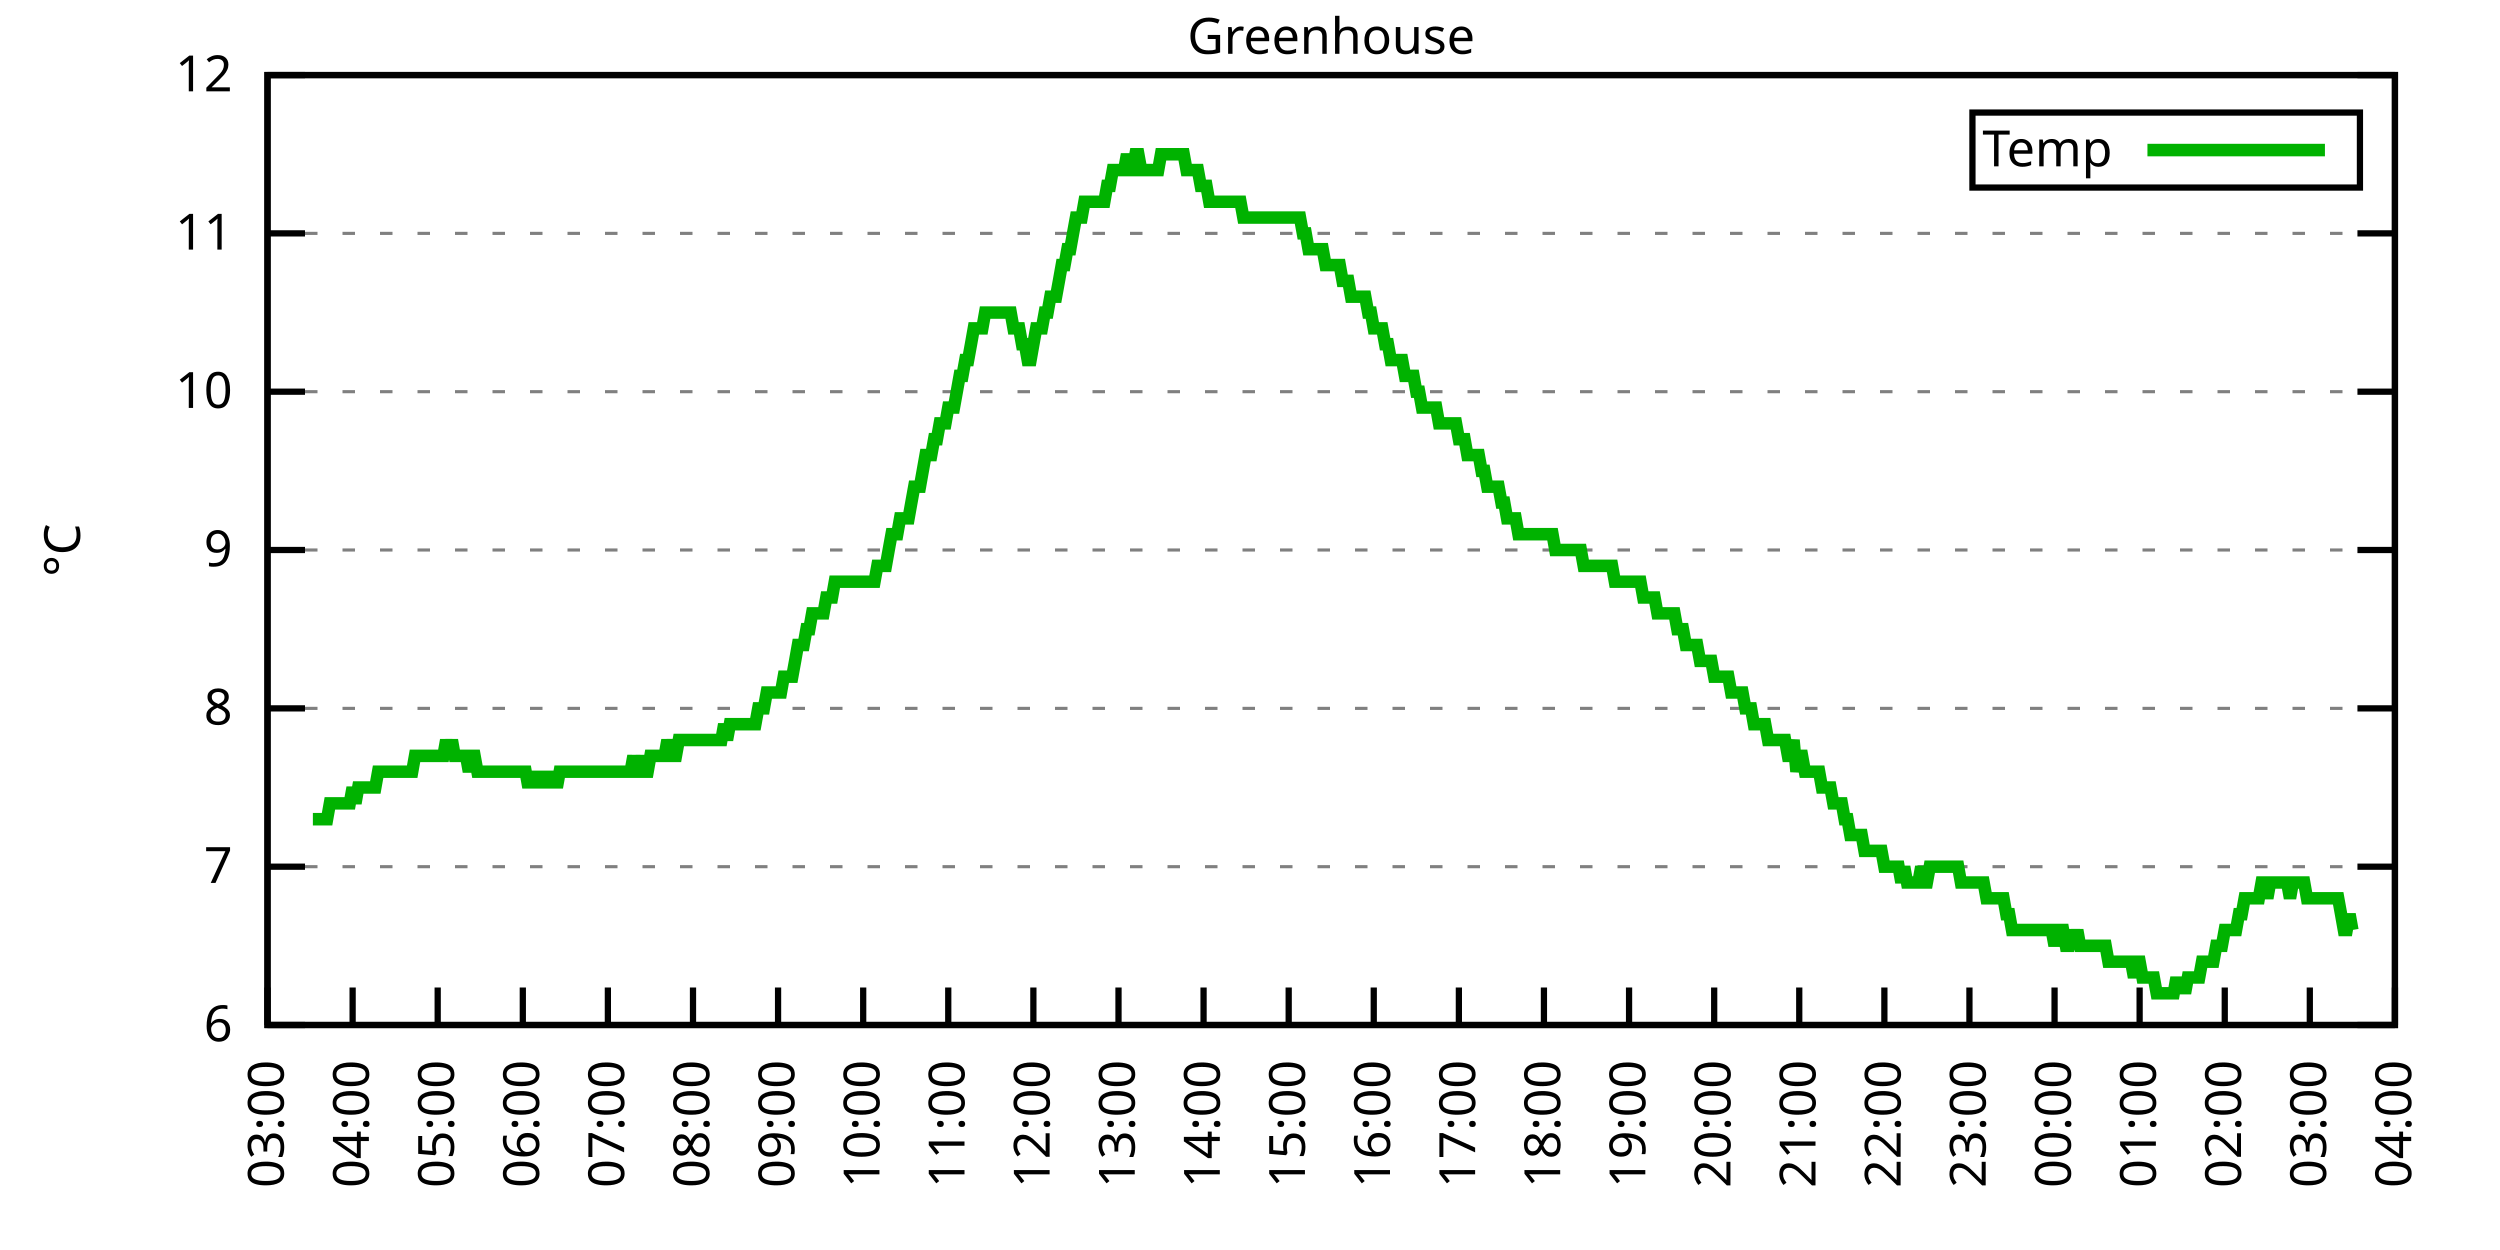
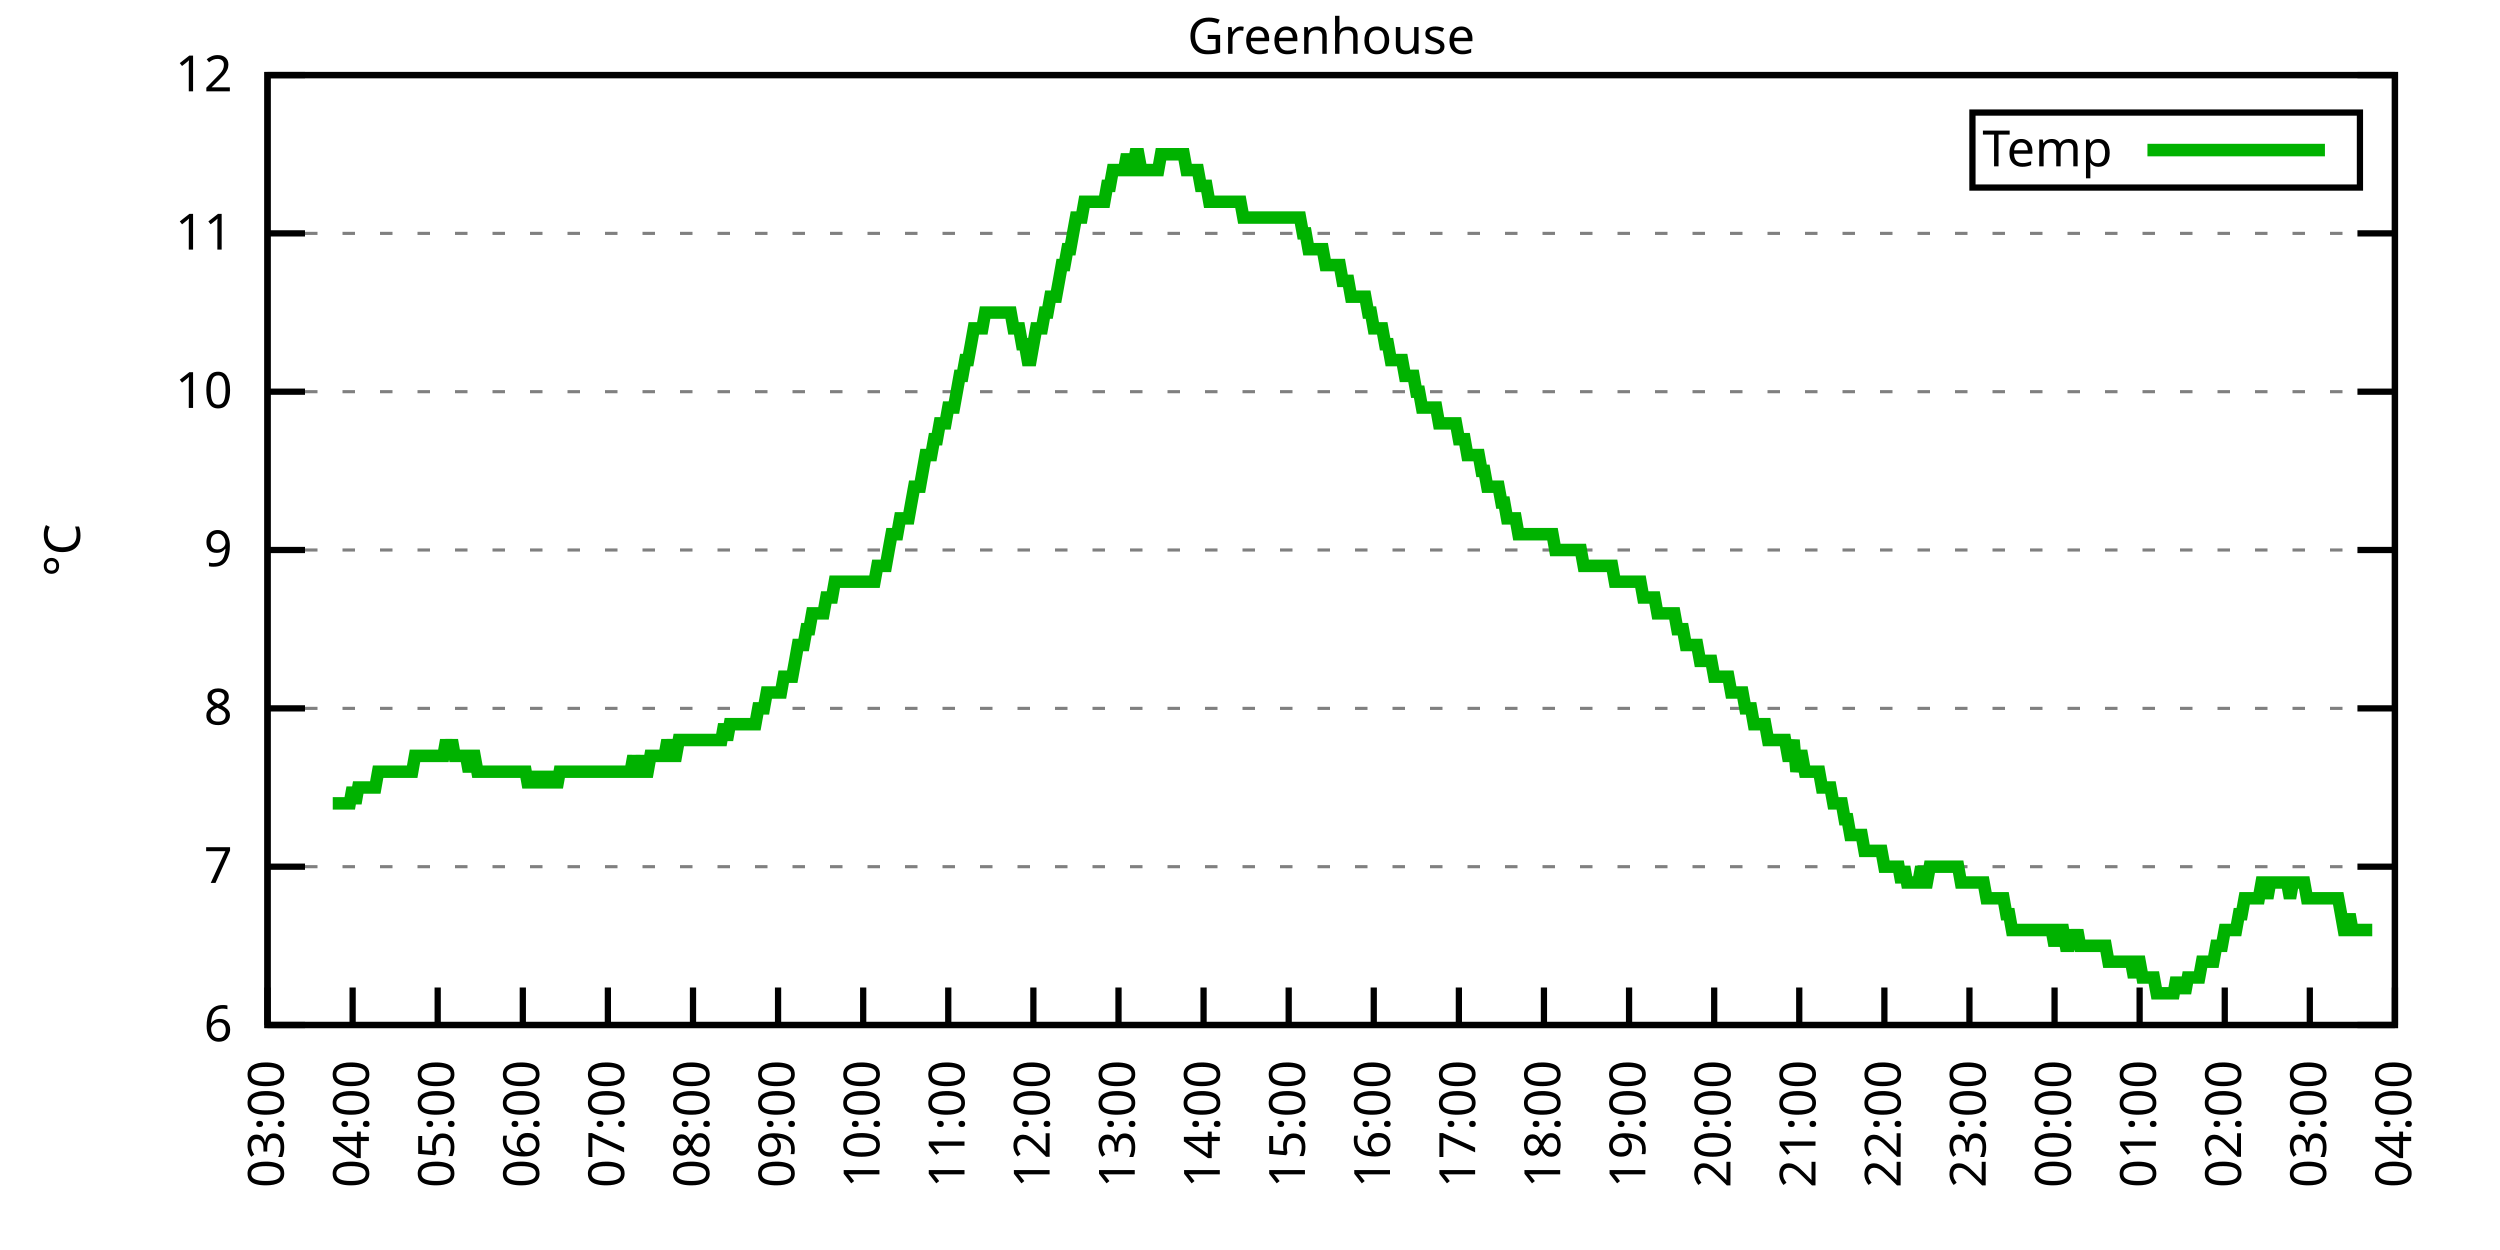
<svg xmlns="http://www.w3.org/2000/svg" xmlns:xlink="http://www.w3.org/1999/xlink" width="400" height="200" viewBox="0 0 400 200">
  <g id="gnuplot_canvas">
    <rect x="0" y="0" width="400" height="200" fill="none" />
    <defs>
      <circle id="gpDot" r="0.5" stroke-width="0.5" stroke="currentColor" />
      <path id="gpPt0" stroke-width="0.333" stroke="currentColor" d="M-1,0 h2 M0,-1 v2" />
      <path id="gpPt1" stroke-width="0.333" stroke="currentColor" d="M-1,-1 L1,1 M1,-1 L-1,1" />
      <path id="gpPt2" stroke-width="0.333" stroke="currentColor" d="M-1,0 L1,0 M0,-1 L0,1 M-1,-1 L1,1 M-1,1 L1,-1" />
      <rect id="gpPt3" stroke-width="0.333" stroke="currentColor" x="-1" y="-1" width="2" height="2" />
      <rect id="gpPt4" stroke-width="0.333" stroke="currentColor" fill="currentColor" x="-1" y="-1" width="2" height="2" />
      <circle id="gpPt5" stroke-width="0.333" stroke="currentColor" cx="0" cy="0" r="1" />
      <use xlink:href="#gpPt5" id="gpPt6" fill="currentColor" stroke="none" />
      <path id="gpPt7" stroke-width="0.333" stroke="currentColor" d="M0,-1.33 L-1.33,0.67 L1.33,0.67 z" />
      <use xlink:href="#gpPt7" id="gpPt8" fill="currentColor" stroke="none" />
      <use xlink:href="#gpPt7" id="gpPt9" stroke="currentColor" transform="rotate(180)" />
      <use xlink:href="#gpPt9" id="gpPt10" fill="currentColor" stroke="none" />
      <use xlink:href="#gpPt3" id="gpPt11" stroke="currentColor" transform="rotate(45)" />
      <use xlink:href="#gpPt11" id="gpPt12" fill="currentColor" stroke="none" />
      <path id="gpPt13" stroke-width="0.333" stroke="currentColor" d="M0,1.330 L1.265,0.411 L0.782,-1.067 L-0.782,-1.076 L-1.265,0.411 z" />
      <use xlink:href="#gpPt13" id="gpPt14" fill="currentColor" stroke="none" />
      <filter id="textbox" filterUnits="objectBoundingBox" x="0" y="0" height="1" width="1">
        <feFlood flood-color="white" flood-opacity="1" result="bgnd" />
        <feComposite in="SourceGraphic" in2="bgnd" operator="atop" />
      </filter>
      <filter id="greybox" filterUnits="objectBoundingBox" x="0" y="0" height="1" width="1">
        <feFlood flood-color="lightgrey" flood-opacity="1" result="grey" />
        <feComposite in="SourceGraphic" in2="grey" operator="atop" />
      </filter>
    </defs>
    <g fill="none" color="white" stroke="currentColor" stroke-width="1.00" stroke-linecap="butt" stroke-linejoin="miter">
</g>
    <g fill="none" color="black" stroke="currentColor" stroke-width="1.00" stroke-linecap="butt" stroke-linejoin="miter">
      <g stroke="none" shape-rendering="crispEdges">
        <polygon fill="rgb(255, 255, 255)" points="42.80,164.00 383.18,164.00 383.18,12.02 42.80,12.02 " />
      </g>
    </g>
    <g fill="none" color="black" stroke="currentColor" stroke-width="1.00" stroke-linecap="butt" stroke-linejoin="miter">
</g>
    <g fill="none" color="black" stroke="black" stroke-width="0.50" stroke-linecap="butt" stroke-linejoin="miter">
</g>
    <g fill="none" color="gray" stroke="currentColor" stroke-width="0.50" stroke-linecap="butt" stroke-linejoin="miter">
      <path stroke="gray" stroke-dasharray="2,4" class="gridline" d="M42.80,164.00 L383.19,164.00  " />
    </g>
    <g fill="none" color="gray" stroke="gray" stroke-width="1.00" stroke-linecap="butt" stroke-linejoin="miter">
</g>
    <g fill="none" color="black" stroke="currentColor" stroke-width="1.00" stroke-linecap="butt" stroke-linejoin="miter">
      <path stroke="black" d="M42.80,164.00 L48.80,164.00 M383.19,164.00 L377.19,164.00  " />
      <g transform="translate(37.20,166.60)" stroke="none" fill="black" font-family="Sans" font-size="8.00" text-anchor="end">
        <text>
          <tspan font-family="Sans"> 6</tspan>
        </text>
      </g>
    </g>
    <g fill="none" color="black" stroke="currentColor" stroke-width="1.00" stroke-linecap="butt" stroke-linejoin="miter">
</g>
    <g fill="none" color="black" stroke="black" stroke-width="0.50" stroke-linecap="butt" stroke-linejoin="miter">
</g>
    <g fill="none" color="gray" stroke="currentColor" stroke-width="0.50" stroke-linecap="butt" stroke-linejoin="miter">
      <path stroke="gray" stroke-dasharray="2,4" class="gridline" d="M42.80,138.67 L383.19,138.67  " />
    </g>
    <g fill="none" color="gray" stroke="gray" stroke-width="1.00" stroke-linecap="butt" stroke-linejoin="miter">
</g>
    <g fill="none" color="black" stroke="currentColor" stroke-width="1.00" stroke-linecap="butt" stroke-linejoin="miter">
      <path stroke="black" d="M42.80,138.67 L48.80,138.67 M383.19,138.67 L377.19,138.67  " />
      <g transform="translate(37.20,141.27)" stroke="none" fill="black" font-family="Sans" font-size="8.00" text-anchor="end">
        <text>
          <tspan font-family="Sans"> 7</tspan>
        </text>
      </g>
    </g>
    <g fill="none" color="black" stroke="currentColor" stroke-width="1.00" stroke-linecap="butt" stroke-linejoin="miter">
</g>
    <g fill="none" color="black" stroke="black" stroke-width="0.50" stroke-linecap="butt" stroke-linejoin="miter">
</g>
    <g fill="none" color="gray" stroke="currentColor" stroke-width="0.50" stroke-linecap="butt" stroke-linejoin="miter">
      <path stroke="gray" stroke-dasharray="2,4" class="gridline" d="M42.80,113.34 L383.19,113.34  " />
    </g>
    <g fill="none" color="gray" stroke="gray" stroke-width="1.00" stroke-linecap="butt" stroke-linejoin="miter">
</g>
    <g fill="none" color="black" stroke="currentColor" stroke-width="1.00" stroke-linecap="butt" stroke-linejoin="miter">
      <path stroke="black" d="M42.80,113.34 L48.80,113.34 M383.19,113.34 L377.19,113.34  " />
      <g transform="translate(37.20,115.94)" stroke="none" fill="black" font-family="Sans" font-size="8.00" text-anchor="end">
        <text>
          <tspan font-family="Sans"> 8</tspan>
        </text>
      </g>
    </g>
    <g fill="none" color="black" stroke="currentColor" stroke-width="1.00" stroke-linecap="butt" stroke-linejoin="miter">
</g>
    <g fill="none" color="black" stroke="black" stroke-width="0.50" stroke-linecap="butt" stroke-linejoin="miter">
</g>
    <g fill="none" color="gray" stroke="currentColor" stroke-width="0.50" stroke-linecap="butt" stroke-linejoin="miter">
      <path stroke="gray" stroke-dasharray="2,4" class="gridline" d="M42.80,88.00 L383.19,88.00  " />
    </g>
    <g fill="none" color="gray" stroke="gray" stroke-width="1.00" stroke-linecap="butt" stroke-linejoin="miter">
</g>
    <g fill="none" color="black" stroke="currentColor" stroke-width="1.00" stroke-linecap="butt" stroke-linejoin="miter">
      <path stroke="black" d="M42.80,88.00 L48.80,88.00 M383.19,88.00 L377.19,88.00  " />
      <g transform="translate(37.20,90.60)" stroke="none" fill="black" font-family="Sans" font-size="8.00" text-anchor="end">
        <text>
          <tspan font-family="Sans"> 9</tspan>
        </text>
      </g>
    </g>
    <g fill="none" color="black" stroke="currentColor" stroke-width="1.00" stroke-linecap="butt" stroke-linejoin="miter">
</g>
    <g fill="none" color="black" stroke="black" stroke-width="0.50" stroke-linecap="butt" stroke-linejoin="miter">
</g>
    <g fill="none" color="gray" stroke="currentColor" stroke-width="0.50" stroke-linecap="butt" stroke-linejoin="miter">
      <path stroke="gray" stroke-dasharray="2,4" class="gridline" d="M42.80,62.67 L383.19,62.67  " />
    </g>
    <g fill="none" color="gray" stroke="gray" stroke-width="1.00" stroke-linecap="butt" stroke-linejoin="miter">
</g>
    <g fill="none" color="black" stroke="currentColor" stroke-width="1.00" stroke-linecap="butt" stroke-linejoin="miter">
      <path stroke="black" d="M42.80,62.67 L48.80,62.67 M383.19,62.67 L377.19,62.67  " />
      <g transform="translate(37.20,65.27)" stroke="none" fill="black" font-family="Sans" font-size="8.00" text-anchor="end">
        <text>
          <tspan font-family="Sans"> 10</tspan>
        </text>
      </g>
    </g>
    <g fill="none" color="black" stroke="currentColor" stroke-width="1.00" stroke-linecap="butt" stroke-linejoin="miter">
</g>
    <g fill="none" color="black" stroke="black" stroke-width="0.50" stroke-linecap="butt" stroke-linejoin="miter">
</g>
    <g fill="none" color="gray" stroke="currentColor" stroke-width="0.50" stroke-linecap="butt" stroke-linejoin="miter">
      <path stroke="gray" stroke-dasharray="2,4" class="gridline" d="M42.80,37.34 L383.19,37.34  " />
    </g>
    <g fill="none" color="gray" stroke="gray" stroke-width="1.00" stroke-linecap="butt" stroke-linejoin="miter">
</g>
    <g fill="none" color="black" stroke="currentColor" stroke-width="1.00" stroke-linecap="butt" stroke-linejoin="miter">
      <path stroke="black" d="M42.80,37.34 L48.80,37.34 M383.19,37.34 L377.19,37.34  " />
      <g transform="translate(37.20,39.94)" stroke="none" fill="black" font-family="Sans" font-size="8.00" text-anchor="end">
        <text>
          <tspan font-family="Sans"> 11</tspan>
        </text>
      </g>
    </g>
    <g fill="none" color="black" stroke="currentColor" stroke-width="1.00" stroke-linecap="butt" stroke-linejoin="miter">
</g>
    <g fill="none" color="black" stroke="black" stroke-width="0.50" stroke-linecap="butt" stroke-linejoin="miter">
</g>
    <g fill="none" color="gray" stroke="currentColor" stroke-width="0.50" stroke-linecap="butt" stroke-linejoin="miter">
      <path stroke="gray" stroke-dasharray="2,4" class="gridline" d="M42.80,12.01 L383.19,12.01  " />
    </g>
    <g fill="none" color="gray" stroke="gray" stroke-width="1.00" stroke-linecap="butt" stroke-linejoin="miter">
</g>
    <g fill="none" color="black" stroke="currentColor" stroke-width="1.00" stroke-linecap="butt" stroke-linejoin="miter">
      <path stroke="black" d="M42.80,12.01 L48.80,12.01 M383.19,12.01 L377.19,12.01  " />
      <g transform="translate(37.20,14.61)" stroke="none" fill="black" font-family="Sans" font-size="8.00" text-anchor="end">
        <text>
          <tspan font-family="Sans"> 12</tspan>
        </text>
      </g>
    </g>
    <g fill="none" color="black" stroke="currentColor" stroke-width="1.00" stroke-linecap="butt" stroke-linejoin="miter">
      <path stroke="black" d="M42.80,164.00 L42.80,158.00  " />
      <g transform="translate(45.40,169.60) rotate(270.00)" stroke="none" fill="black" font-family="Sans" font-size="8.00" text-anchor="end">
        <text>
          <tspan font-family="Sans">03:00</tspan>
        </text>
      </g>
    </g>
    <g fill="none" color="black" stroke="currentColor" stroke-width="1.00" stroke-linecap="butt" stroke-linejoin="miter">
      <path stroke="black" d="M56.42,164.00 L56.42,158.00  " />
      <g transform="translate(59.02,169.60) rotate(270.00)" stroke="none" fill="black" font-family="Sans" font-size="8.00" text-anchor="end">
        <text>
          <tspan font-family="Sans">04:00</tspan>
        </text>
      </g>
    </g>
    <g fill="none" color="black" stroke="currentColor" stroke-width="1.00" stroke-linecap="butt" stroke-linejoin="miter">
      <path stroke="black" d="M70.03,164.00 L70.03,158.00  " />
      <g transform="translate(72.63,169.60) rotate(270.00)" stroke="none" fill="black" font-family="Sans" font-size="8.00" text-anchor="end">
        <text>
          <tspan font-family="Sans">05:00</tspan>
        </text>
      </g>
    </g>
    <g fill="none" color="black" stroke="currentColor" stroke-width="1.00" stroke-linecap="butt" stroke-linejoin="miter">
      <path stroke="black" d="M83.65,164.00 L83.65,158.00  " />
      <g transform="translate(86.25,169.60) rotate(270.00)" stroke="none" fill="black" font-family="Sans" font-size="8.00" text-anchor="end">
        <text>
          <tspan font-family="Sans">06:00</tspan>
        </text>
      </g>
    </g>
    <g fill="none" color="black" stroke="currentColor" stroke-width="1.00" stroke-linecap="butt" stroke-linejoin="miter">
      <path stroke="black" d="M97.26,164.00 L97.26,158.00  " />
      <g transform="translate(99.86,169.60) rotate(270.00)" stroke="none" fill="black" font-family="Sans" font-size="8.00" text-anchor="end">
        <text>
          <tspan font-family="Sans">07:00</tspan>
        </text>
      </g>
    </g>
    <g fill="none" color="black" stroke="currentColor" stroke-width="1.00" stroke-linecap="butt" stroke-linejoin="miter">
      <path stroke="black" d="M110.88,164.00 L110.88,158.00  " />
      <g transform="translate(113.48,169.60) rotate(270.00)" stroke="none" fill="black" font-family="Sans" font-size="8.00" text-anchor="end">
        <text>
          <tspan font-family="Sans">08:00</tspan>
        </text>
      </g>
    </g>
    <g fill="none" color="black" stroke="currentColor" stroke-width="1.00" stroke-linecap="butt" stroke-linejoin="miter">
      <path stroke="black" d="M124.49,164.00 L124.49,158.00  " />
      <g transform="translate(127.09,169.60) rotate(270.00)" stroke="none" fill="black" font-family="Sans" font-size="8.00" text-anchor="end">
        <text>
          <tspan font-family="Sans">09:00</tspan>
        </text>
      </g>
    </g>
    <g fill="none" color="black" stroke="currentColor" stroke-width="1.00" stroke-linecap="butt" stroke-linejoin="miter">
      <path stroke="black" d="M138.11,164.00 L138.11,158.00  " />
      <g transform="translate(140.71,169.60) rotate(270.00)" stroke="none" fill="black" font-family="Sans" font-size="8.00" text-anchor="end">
        <text>
          <tspan font-family="Sans">10:00</tspan>
        </text>
      </g>
    </g>
    <g fill="none" color="black" stroke="currentColor" stroke-width="1.00" stroke-linecap="butt" stroke-linejoin="miter">
      <path stroke="black" d="M151.72,164.00 L151.72,158.00  " />
      <g transform="translate(154.32,169.60) rotate(270.00)" stroke="none" fill="black" font-family="Sans" font-size="8.00" text-anchor="end">
        <text>
          <tspan font-family="Sans">11:00</tspan>
        </text>
      </g>
    </g>
    <g fill="none" color="black" stroke="currentColor" stroke-width="1.00" stroke-linecap="butt" stroke-linejoin="miter">
      <path stroke="black" d="M165.34,164.00 L165.34,158.00  " />
      <g transform="translate(167.94,169.60) rotate(270.00)" stroke="none" fill="black" font-family="Sans" font-size="8.00" text-anchor="end">
        <text>
          <tspan font-family="Sans">12:00</tspan>
        </text>
      </g>
    </g>
    <g fill="none" color="black" stroke="currentColor" stroke-width="1.00" stroke-linecap="butt" stroke-linejoin="miter">
      <path stroke="black" d="M178.96,164.00 L178.96,158.00  " />
      <g transform="translate(181.56,169.60) rotate(270.00)" stroke="none" fill="black" font-family="Sans" font-size="8.00" text-anchor="end">
        <text>
          <tspan font-family="Sans">13:00</tspan>
        </text>
      </g>
    </g>
    <g fill="none" color="black" stroke="currentColor" stroke-width="1.00" stroke-linecap="butt" stroke-linejoin="miter">
      <path stroke="black" d="M192.57,164.00 L192.57,158.00  " />
      <g transform="translate(195.17,169.60) rotate(270.00)" stroke="none" fill="black" font-family="Sans" font-size="8.00" text-anchor="end">
        <text>
          <tspan font-family="Sans">14:00</tspan>
        </text>
      </g>
    </g>
    <g fill="none" color="black" stroke="currentColor" stroke-width="1.00" stroke-linecap="butt" stroke-linejoin="miter">
      <path stroke="black" d="M206.19,164.00 L206.19,158.00  " />
      <g transform="translate(208.79,169.60) rotate(270.00)" stroke="none" fill="black" font-family="Sans" font-size="8.00" text-anchor="end">
        <text>
          <tspan font-family="Sans">15:00</tspan>
        </text>
      </g>
    </g>
    <g fill="none" color="black" stroke="currentColor" stroke-width="1.00" stroke-linecap="butt" stroke-linejoin="miter">
      <path stroke="black" d="M219.80,164.00 L219.80,158.00  " />
      <g transform="translate(222.40,169.60) rotate(270.00)" stroke="none" fill="black" font-family="Sans" font-size="8.00" text-anchor="end">
        <text>
          <tspan font-family="Sans">16:00</tspan>
        </text>
      </g>
    </g>
    <g fill="none" color="black" stroke="currentColor" stroke-width="1.00" stroke-linecap="butt" stroke-linejoin="miter">
      <path stroke="black" d="M233.42,164.00 L233.42,158.00  " />
      <g transform="translate(236.02,169.60) rotate(270.00)" stroke="none" fill="black" font-family="Sans" font-size="8.00" text-anchor="end">
        <text>
          <tspan font-family="Sans">17:00</tspan>
        </text>
      </g>
    </g>
    <g fill="none" color="black" stroke="currentColor" stroke-width="1.00" stroke-linecap="butt" stroke-linejoin="miter">
      <path stroke="black" d="M247.03,164.00 L247.03,158.00  " />
      <g transform="translate(249.63,169.60) rotate(270.00)" stroke="none" fill="black" font-family="Sans" font-size="8.00" text-anchor="end">
        <text>
          <tspan font-family="Sans">18:00</tspan>
        </text>
      </g>
    </g>
    <g fill="none" color="black" stroke="currentColor" stroke-width="1.00" stroke-linecap="butt" stroke-linejoin="miter">
      <path stroke="black" d="M260.65,164.00 L260.65,158.00  " />
      <g transform="translate(263.25,169.60) rotate(270.00)" stroke="none" fill="black" font-family="Sans" font-size="8.00" text-anchor="end">
        <text>
          <tspan font-family="Sans">19:00</tspan>
        </text>
      </g>
    </g>
    <g fill="none" color="black" stroke="currentColor" stroke-width="1.00" stroke-linecap="butt" stroke-linejoin="miter">
      <path stroke="black" d="M274.27,164.00 L274.27,158.00  " />
      <g transform="translate(276.87,169.60) rotate(270.00)" stroke="none" fill="black" font-family="Sans" font-size="8.00" text-anchor="end">
        <text>
          <tspan font-family="Sans">20:00</tspan>
        </text>
      </g>
    </g>
    <g fill="none" color="black" stroke="currentColor" stroke-width="1.00" stroke-linecap="butt" stroke-linejoin="miter">
      <path stroke="black" d="M287.88,164.00 L287.88,158.00  " />
      <g transform="translate(290.48,169.60) rotate(270.00)" stroke="none" fill="black" font-family="Sans" font-size="8.00" text-anchor="end">
        <text>
          <tspan font-family="Sans">21:00</tspan>
        </text>
      </g>
    </g>
    <g fill="none" color="black" stroke="currentColor" stroke-width="1.00" stroke-linecap="butt" stroke-linejoin="miter">
      <path stroke="black" d="M301.50,164.00 L301.50,158.00  " />
      <g transform="translate(304.10,169.60) rotate(270.00)" stroke="none" fill="black" font-family="Sans" font-size="8.00" text-anchor="end">
        <text>
          <tspan font-family="Sans">22:00</tspan>
        </text>
      </g>
    </g>
    <g fill="none" color="black" stroke="currentColor" stroke-width="1.00" stroke-linecap="butt" stroke-linejoin="miter">
      <path stroke="black" d="M315.11,164.00 L315.11,158.00  " />
      <g transform="translate(317.71,169.60) rotate(270.00)" stroke="none" fill="black" font-family="Sans" font-size="8.00" text-anchor="end">
        <text>
          <tspan font-family="Sans">23:00</tspan>
        </text>
      </g>
    </g>
    <g fill="none" color="black" stroke="currentColor" stroke-width="1.00" stroke-linecap="butt" stroke-linejoin="miter">
      <path stroke="black" d="M328.73,164.00 L328.73,158.00  " />
      <g transform="translate(331.33,169.60) rotate(270.00)" stroke="none" fill="black" font-family="Sans" font-size="8.00" text-anchor="end">
        <text>
          <tspan font-family="Sans">00:00</tspan>
        </text>
      </g>
    </g>
    <g fill="none" color="black" stroke="currentColor" stroke-width="1.00" stroke-linecap="butt" stroke-linejoin="miter">
      <path stroke="black" d="M342.34,164.00 L342.34,158.00  " />
      <g transform="translate(344.94,169.60) rotate(270.00)" stroke="none" fill="black" font-family="Sans" font-size="8.00" text-anchor="end">
        <text>
          <tspan font-family="Sans">01:00</tspan>
        </text>
      </g>
    </g>
    <g fill="none" color="black" stroke="currentColor" stroke-width="1.00" stroke-linecap="butt" stroke-linejoin="miter">
      <path stroke="black" d="M355.96,164.00 L355.96,158.00  " />
      <g transform="translate(358.56,169.60) rotate(270.00)" stroke="none" fill="black" font-family="Sans" font-size="8.00" text-anchor="end">
        <text>
          <tspan font-family="Sans">02:00</tspan>
        </text>
      </g>
    </g>
    <g fill="none" color="black" stroke="currentColor" stroke-width="1.00" stroke-linecap="butt" stroke-linejoin="miter">
      <path stroke="black" d="M369.57,164.00 L369.57,158.00  " />
      <g transform="translate(372.17,169.60) rotate(270.00)" stroke="none" fill="black" font-family="Sans" font-size="8.00" text-anchor="end">
        <text>
          <tspan font-family="Sans">03:00</tspan>
        </text>
      </g>
    </g>
    <g fill="none" color="black" stroke="currentColor" stroke-width="1.00" stroke-linecap="butt" stroke-linejoin="miter">
      <path stroke="black" d="M383.19,164.00 L383.19,158.00  " />
      <g transform="translate(385.79,169.60) rotate(270.00)" stroke="none" fill="black" font-family="Sans" font-size="8.00" text-anchor="end">
        <text>
          <tspan font-family="Sans">04:00</tspan>
        </text>
      </g>
    </g>
    <g fill="none" color="black" stroke="currentColor" stroke-width="1.00" stroke-linecap="butt" stroke-linejoin="miter">
</g>
    <g fill="none" color="black" stroke="currentColor" stroke-width="1.00" stroke-linecap="butt" stroke-linejoin="miter">
      <path stroke="black" d="M42.80,12.01 L42.80,164.00 L383.19,164.00 L383.19,12.01 L42.80,12.01 Z  " />
    </g>
    <g fill="none" color="black" stroke="currentColor" stroke-width="1.00" stroke-linecap="butt" stroke-linejoin="miter">
</g>
    <g fill="none" color="black" stroke="currentColor" stroke-width="1.00" stroke-linecap="butt" stroke-linejoin="miter">
      <path stroke="black" d="M315.59,30.01 L315.59,18.01 L377.59,18.01 L377.59,30.01 L315.59,30.01 Z  " />
    </g>
    <g id="Greenhouse_plot_1">
      <g fill="none" color="white" stroke="black" stroke-width="2.00" stroke-linecap="butt" stroke-linejoin="miter">
</g>
      <g fill="none" color="black" stroke="currentColor" stroke-width="2.00" stroke-linecap="butt" stroke-linejoin="miter">
        <g transform="translate(337.99,26.61)" stroke="none" fill="black" font-family="Sans" font-size="8.00" text-anchor="end">
          <text>
            <tspan font-family="Sans">Temp</tspan>
          </text>
        </g>
      </g>
      <g fill="none" color="black" stroke="currentColor" stroke-width="2.00" stroke-linecap="butt" stroke-linejoin="miter">
-         <path stroke="rgb(  0, 178,   0)" d="M343.59,24.01 L371.99,24.01 M50.06,131.07 L50.52,131.07 L50.97,131.07 L51.42,131.07 L51.88,131.07 L52.33,131.07   L52.78,128.54 L53.24,128.54 L53.69,128.54 L54.15,128.54 L54.60,128.54 L55.05,128.54 L55.51,128.54 L55.96,128.54   L56.42,126.00 L56.87,128.54 L57.32,126.00 L57.78,126.00 L58.23,126.00 L58.68,126.00 L59.14,126.00 L59.59,126.00   L60.05,126.00 L60.50,123.47 L60.95,123.47 L61.41,123.47 L61.86,123.47 L62.32,123.47 L62.77,123.47 L63.22,123.47   L63.68,123.47 L64.13,123.47 L64.58,123.47 L65.04,123.47 L65.49,123.47 L65.95,123.47 L66.40,120.94 L66.85,120.94   L67.31,120.94 L67.76,120.94 L68.22,120.94 L68.67,120.94 L69.12,120.94 L69.58,120.94 L70.03,120.94 L70.49,120.94   L70.94,120.94 L71.39,118.40 L71.85,120.94 L72.30,118.40 L72.75,120.94 L73.21,120.94 L73.66,120.94 L74.12,120.94   L74.57,120.94 L75.02,123.47 L75.48,120.94 L75.93,120.94 L76.39,123.47 L76.84,123.47 L77.29,123.47 L77.75,123.47   L78.20,123.47 L78.65,123.47 L79.11,123.47 L79.56,123.47 L80.02,123.47 L80.47,123.47 L80.92,123.47 L81.38,123.47   L81.83,123.47 L82.29,123.47 L82.74,123.47 L83.19,123.47 L83.65,123.47 L84.10,123.47 L84.55,126.00 L85.01,123.47   L85.46,126.00 L85.92,123.47 L86.37,126.00 L86.82,123.47 L87.28,126.00 L87.73,123.47 L88.19,126.00 L88.64,123.47   L89.09,126.00 L89.55,123.47 L90.00,123.47 L90.45,123.47 L90.91,123.47 L91.36,123.47 L91.82,123.47 L92.27,123.47   L92.72,123.47 L93.18,123.47 L93.63,123.47 L94.09,123.47 L94.54,123.47 L94.99,123.47 L95.45,123.47 L95.90,123.47   L96.35,123.47 L96.81,123.47 L97.26,123.47 L97.72,123.47 L98.17,123.47 L98.62,123.47 L99.08,123.47 L99.53,123.47   L99.99,123.47 L100.44,123.47 L100.89,123.47 L101.35,120.94 L101.80,123.47 L102.25,123.47 L102.71,120.94 L103.16,123.47   L103.62,123.47 L104.07,120.94 L104.52,120.94 L104.98,120.94 L105.43,120.94 L105.89,120.94 L106.34,120.94 L106.79,118.40   L107.25,120.94 L107.70,120.94 L108.15,120.94 L108.61,118.40 L109.06,118.40 L109.52,118.40 L109.97,118.40 L110.42,118.40   L110.88,118.40 L111.33,118.40 L111.79,118.40 L112.24,118.40 L112.69,118.40 L113.15,118.40 L113.60,118.40 L114.05,118.40   L114.51,118.40 L114.96,118.40 L115.42,118.40 L115.87,115.87 L116.32,118.40 L116.78,115.87 L117.23,115.87 L117.69,115.87   L118.14,115.87 L118.59,115.87 L119.05,115.87 L119.50,115.87 L119.96,115.87 L120.41,115.87 L120.86,115.87 L121.32,113.34   L121.77,113.34 L122.22,113.34 L122.68,110.80 L123.13,110.80 L123.59,110.80 L124.04,110.80 L124.49,110.80 L124.95,110.80   L125.40,108.27 L125.86,108.27 L126.31,108.27 L126.76,108.27 L127.22,105.74 L127.67,103.20 L128.12,103.20 L128.58,103.20   L129.03,100.67 L129.49,100.67 L129.94,98.14 L130.39,98.14 L130.85,98.14 L131.30,98.14 L131.76,98.14 L132.21,95.60   L132.66,95.60 L133.12,95.60 L133.57,93.07 L134.02,93.07 L134.48,93.07 L134.93,93.07 L135.39,93.07 L135.84,93.07   L136.29,93.07 L136.75,93.07 L137.20,93.07 L137.66,93.07 L138.11,93.07 L138.56,93.07 L139.02,93.07 L139.47,93.07   L139.92,93.07 L140.38,90.54 L140.83,90.54 L141.29,90.54 L141.74,90.54 L142.19,88.00 L142.65,85.47 L143.10,85.47   L143.56,85.47 L144.01,82.94 L144.46,82.94 L144.92,82.94 L145.37,82.94 L145.82,80.41 L146.28,77.87 L146.73,77.87   L147.19,77.87 L147.64,75.34 L148.09,72.81 L148.55,72.81 L149.00,72.81 L149.46,70.27 L149.91,70.27 L150.36,67.74   L150.82,67.74 L151.27,67.74 L151.72,65.21 L152.18,65.21 L152.63,65.21 L153.09,62.67 L153.54,60.14 L153.99,60.14   L154.45,57.61 L154.90,57.61 L155.36,55.07 L155.81,52.54 L156.26,52.54 L156.72,52.54 L157.17,52.54 L157.62,50.01   L158.08,50.01 L158.53,50.01 L158.99,50.01 L159.44,50.01 L159.89,50.01 L160.35,50.01 L160.80,50.01 L161.26,50.01   L161.71,50.01 L162.16,52.54 L162.62,52.54 L163.07,52.54 L163.52,55.07 L163.98,55.07 L164.43,57.61 L164.89,57.61   L165.34,55.07 L165.79,52.54 L166.25,52.54 L166.70,52.54 L167.16,50.01 L167.61,50.01 L168.06,47.47 L168.52,47.47   L168.97,47.47 L169.43,44.94 L169.88,42.41 L170.33,42.41 L170.79,39.87 L171.24,39.87 L171.69,37.34 L172.15,34.81   L172.60,34.81 L173.06,34.81 L173.51,32.28 L173.96,32.28 L174.42,32.28 L174.87,32.28 L175.33,32.28 L175.78,32.28   L176.23,32.28 L176.69,32.28 L177.14,29.74 L177.59,29.74 L178.05,27.21 L178.50,27.21 L178.96,27.21 L179.41,27.21   L179.86,27.21 L180.32,24.68 L180.77,27.21 L181.23,27.21 L181.68,24.68 L182.13,24.68 L182.59,27.21 L183.04,27.21   L183.49,27.21 L183.95,27.21 L184.40,27.21 L184.86,27.21 L185.31,27.21 L185.76,24.68 L186.22,24.68 L186.67,24.68   L187.13,24.68 L187.58,24.68 L188.03,24.68 L188.49,24.68 L188.94,24.68 L189.39,24.68 L189.85,27.21 L190.30,27.21   L190.76,27.21 L191.21,27.21 L191.66,27.21 L192.12,29.74 L192.57,29.74 L193.03,29.74 L193.48,32.28 L193.93,32.28   L194.39,32.28 L194.84,32.28 L195.29,32.28 L195.75,32.28 L196.20,32.28 L196.66,32.28 L197.11,32.28 L197.56,32.28   L198.02,32.28 L198.47,32.28 L198.93,34.81 L199.38,34.81 L199.83,34.81 L200.29,34.81 L200.74,34.81 L201.19,34.81   L201.65,34.81 L202.10,34.81 L202.56,34.81 L203.01,34.81 L203.46,34.81 L203.92,34.81 L204.37,34.81 L204.83,34.81   L205.28,34.81 L205.73,34.81 L206.19,34.81 L206.64,34.81 L207.09,34.81 L207.55,34.81 L208.00,34.81 L208.46,37.34   L208.91,37.34 L209.36,39.87 L209.82,39.87 L210.27,39.87 L210.73,39.87 L211.18,39.87 L211.63,39.87 L212.09,42.41   L212.54,42.41 L213.00,42.41 L213.45,42.41 L213.90,42.41 L214.36,42.41 L214.81,44.94 L215.26,44.94 L215.72,44.94   L216.17,47.47 L216.63,47.47 L217.08,47.47 L217.53,47.47 L217.99,47.47 L218.44,47.47 L218.90,50.01 L219.35,50.01   L219.80,52.54 L220.26,52.54 L220.71,52.54 L221.16,52.54 L221.62,55.07 L222.07,55.07 L222.53,57.61 L222.98,57.61   L223.43,57.61 L223.89,57.61 L224.34,57.61 L224.80,60.14 L225.25,60.14 L225.70,60.14 L226.16,60.14 L226.61,62.67   L227.06,62.67 L227.52,65.21 L227.97,65.21 L228.43,65.21 L228.88,65.21 L229.33,65.21 L229.79,65.21 L230.24,67.74   L230.70,67.74 L231.15,67.74 L231.60,67.74 L232.06,67.74 L232.51,67.74 L232.96,67.74 L233.42,70.27 L233.87,70.27   L234.33,70.27 L234.78,72.81 L235.23,72.81 L235.69,72.81 L236.14,72.81 L236.60,72.81 L237.05,75.34 L237.50,75.34   L237.96,77.87 L238.41,77.87 L238.86,77.87 L239.32,77.87 L239.77,77.87 L240.23,80.41 L240.68,80.41 L241.13,82.94   L241.59,82.94 L242.04,82.94 L242.50,82.94 L242.95,85.47 L243.40,85.47 L243.86,85.47 L244.31,85.47 L244.76,85.47   L245.22,85.47 L245.67,85.47 L246.13,85.47 L246.58,85.47 L247.03,85.47 L247.49,85.47 L247.94,85.47 L248.40,85.47   L248.85,88.00 L249.30,88.00 L249.76,88.00 L250.21,88.00 L250.66,88.00 L251.12,88.00 L251.57,88.00 L252.03,88.00   L252.48,88.00 L252.93,88.00 L253.39,90.54 L253.84,90.54 L254.30,90.54 L254.75,90.54 L255.20,90.54 L255.66,90.54   L256.11,90.54 L256.56,90.54 L257.02,90.54 L257.47,90.54 L257.93,90.54 L258.38,93.07 L258.83,93.07 L259.29,93.07   L259.74,93.07 L260.20,93.07 L260.65,93.07 L261.10,93.07 L261.56,93.07 L262.01,93.07 L262.47,93.07 L262.92,95.60   L263.37,95.60 L263.83,95.60 L264.28,95.60 L264.73,95.60 L265.19,98.14 L265.64,98.14 L266.10,98.14 L266.55,98.14   L267.00,98.14 L267.46,98.14 L267.91,98.14 L268.37,100.67 L268.82,100.67 L269.27,100.67 L269.73,103.20 L270.18,103.20   L270.63,103.20 L271.09,103.20 L271.54,103.20 L272.00,105.74 L272.45,105.74 L272.90,105.74 L273.36,105.74 L273.81,105.74   L274.27,108.27 L274.72,108.27 L275.17,108.27 L275.63,108.27 L276.08,108.27 L276.53,108.27 L276.99,110.80 L277.44,110.80   L277.90,110.80 L278.35,110.80 L278.80,110.80 L279.26,113.34 L279.71,113.34 L280.17,113.34 L280.62,115.87 L281.07,115.87   L281.53,115.87 L281.98,115.87 L282.43,115.87 L282.89,118.40 L283.34,118.40 L283.80,118.40 L284.25,118.40 L284.70,118.40   L285.16,118.40 L285.61,118.40 L286.07,120.94 L286.52,120.94 L286.97,118.40 L287.43,123.47 L287.88,120.94 L288.33,120.94   L288.79,123.47 L289.24,123.47 L289.70,123.47 L290.15,123.47 L290.60,123.47 L291.06,123.47 L291.51,126.00 L291.97,126.00   L292.42,126.00 L292.87,126.00 L293.33,128.54 L293.78,128.54 L294.23,128.54 L294.69,128.54 L295.14,131.07 L295.60,131.07   L296.05,133.60 L296.50,133.60 L296.96,133.60 L297.41,133.60 L297.87,133.60 L298.32,136.14 L298.77,136.14 L299.23,136.14   L299.68,136.14 L300.13,136.14 L300.59,136.14 L301.04,136.14 L301.50,138.67 L301.95,138.67 L302.40,138.67 L302.86,138.67   L303.31,138.67 L303.77,138.67 L304.22,141.20 L304.67,138.67 L305.13,141.20 L305.58,141.20 L306.03,141.20 L306.49,141.20   L306.94,141.20 L307.40,138.67 L307.85,141.20 L308.30,141.20 L308.76,138.67 L309.21,138.67 L309.67,138.67 L310.12,138.67   L310.57,138.67 L311.03,138.67 L311.48,138.67 L311.94,138.67 L312.39,138.67 L312.84,138.67 L313.30,138.67 L313.75,141.20   L314.20,141.20 L314.66,141.20 L315.11,141.20 L315.57,141.20 L316.02,141.20 L316.47,141.20 L316.93,141.20 L317.38,141.20   L317.84,143.73 L318.29,143.73 L318.74,143.73 L319.20,143.73 L319.65,143.73 L320.10,143.73 L320.56,143.73 L321.01,146.27   L321.47,146.27 L321.92,148.80 L322.37,148.80 L322.83,148.80 L323.28,148.80 L323.74,148.80 L324.19,148.80 L324.64,148.80   L325.10,148.80 L325.55,148.80 L326.00,148.80 L326.46,148.80 L326.91,148.80 L327.37,148.80 L327.82,148.80 L328.27,148.80   L328.73,151.33 L329.18,148.80 L329.64,148.80 L330.09,148.80 L330.54,151.33 L331.00,151.33 L331.45,148.80 L331.90,151.33   L332.36,148.80 L332.81,151.33 L333.27,151.33 L333.72,151.33 L334.17,151.33 L334.63,151.33 L335.08,151.33 L335.54,151.33   L335.99,151.33 L336.44,151.33 L336.90,151.33 L337.35,153.87 L337.80,153.87 L338.26,153.87 L338.71,153.87 L339.17,153.87   L339.62,153.87 L340.07,153.87 L340.53,153.87 L340.98,153.87 L341.44,156.40 L341.89,153.87 L342.34,153.87 L342.80,156.40   L343.25,156.40 L343.70,156.40 L344.16,156.40 L344.61,156.40 L345.07,158.93 L345.52,158.93 L345.97,158.93 L346.43,158.93   L346.88,158.93 L347.34,158.93 L347.79,158.93 L348.24,156.40 L348.70,158.93 L349.15,156.40 L349.60,158.93 L350.06,156.40   L350.51,156.40 L350.97,156.40 L351.42,156.40 L351.87,156.40 L352.33,153.87 L352.78,153.87 L353.24,153.87 L353.69,153.87   L354.14,153.87 L354.60,151.33 L355.05,151.33 L355.50,151.33 L355.96,148.80 L356.41,148.80 L356.87,148.80 L357.32,148.80   L357.77,148.80 L358.23,146.27 L358.68,146.27 L359.14,143.73 L359.59,143.73 L360.04,143.73 L360.50,143.73 L360.95,143.73   L361.41,143.73 L361.86,141.20 L362.31,141.20 L362.77,143.73 L363.22,141.20 L363.67,141.20 L364.13,141.20 L364.58,141.20   L365.04,141.20 L365.49,141.20 L365.94,141.20 L366.40,143.73 L366.85,141.20 L367.31,141.20 L367.76,141.20 L368.21,141.20   L368.67,141.20 L369.12,143.73 L369.57,143.73 L370.03,143.73 L370.48,143.73 L370.94,143.73 L371.39,143.73 L371.84,143.73   L372.30,143.73 L372.75,143.73 L373.21,143.73 L373.66,143.73 L374.11,143.73 L374.57,146.27 L375.02,148.80 L375.47,148.80   L375.93,146.27 L376.38,148.80  " />
+         <path stroke="rgb(  0, 178,   0)" d="M343.59,24.01 L371.99,24.01 M53.24,128.54 L53.69,128.54 L54.15,128.54 L54.60,128.54 L55.05,128.54 L55.51,128.54   L55.96,128.54 L56.42,126.00 L56.87,128.54 L57.32,126.00 L57.78,126.00 L58.23,126.00 L58.68,126.00 L59.14,126.00   L59.59,126.00 L60.05,126.00 L60.50,123.47 L60.95,123.47 L61.41,123.47 L61.86,123.47 L62.32,123.47 L62.77,123.47   L63.22,123.47 L63.68,123.47 L64.13,123.47 L64.58,123.47 L65.04,123.47 L65.49,123.47 L65.95,123.47 L66.40,120.94   L66.85,120.94 L67.31,120.94 L67.76,120.94 L68.22,120.94 L68.67,120.94 L69.12,120.94 L69.58,120.94 L70.03,120.94   L70.49,120.94 L70.94,120.94 L71.39,118.40 L71.85,120.94 L72.30,118.40 L72.75,120.94 L73.21,120.94 L73.66,120.94   L74.12,120.94 L74.57,120.94 L75.02,123.47 L75.48,120.94 L75.93,120.94 L76.39,123.47 L76.84,123.47 L77.29,123.47   L77.75,123.47 L78.20,123.47 L78.65,123.47 L79.11,123.47 L79.56,123.47 L80.02,123.47 L80.47,123.47 L80.92,123.47   L81.38,123.47 L81.83,123.47 L82.29,123.47 L82.74,123.47 L83.19,123.47 L83.65,123.47 L84.10,123.47 L84.55,126.00   L85.01,123.47 L85.46,126.00 L85.92,123.47 L86.37,126.00 L86.82,123.47 L87.28,126.00 L87.73,123.47 L88.19,126.00   L88.64,123.47 L89.09,126.00 L89.55,123.47 L90.00,123.47 L90.45,123.47 L90.91,123.47 L91.36,123.47 L91.82,123.47   L92.27,123.47 L92.72,123.47 L93.18,123.47 L93.63,123.47 L94.09,123.47 L94.54,123.47 L94.99,123.47 L95.45,123.47   L95.90,123.47 L96.35,123.47 L96.81,123.47 L97.26,123.47 L97.72,123.47 L98.17,123.47 L98.62,123.47 L99.08,123.47   L99.53,123.47 L99.99,123.47 L100.44,123.47 L100.89,123.47 L101.35,120.94 L101.80,123.47 L102.25,123.47 L102.71,120.94   L103.16,123.47 L103.62,123.47 L104.07,120.94 L104.52,120.94 L104.98,120.94 L105.43,120.94 L105.89,120.94 L106.34,120.94   L106.79,118.40 L107.25,120.94 L107.70,120.94 L108.15,120.94 L108.61,118.40 L109.06,118.40 L109.52,118.40 L109.97,118.40   L110.42,118.40 L110.88,118.40 L111.33,118.40 L111.79,118.40 L112.24,118.40 L112.69,118.40 L113.15,118.40 L113.60,118.40   L114.05,118.40 L114.51,118.40 L114.96,118.40 L115.42,118.40 L115.87,115.87 L116.32,118.40 L116.78,115.87 L117.23,115.87   L117.69,115.87 L118.14,115.87 L118.59,115.87 L119.05,115.87 L119.50,115.87 L119.96,115.87 L120.41,115.87 L120.86,115.87   L121.32,113.34 L121.77,113.34 L122.22,113.34 L122.68,110.80 L123.13,110.80 L123.59,110.80 L124.04,110.80 L124.49,110.80   L124.95,110.80 L125.40,108.27 L125.86,108.27 L126.31,108.27 L126.76,108.27 L127.22,105.74 L127.67,103.20 L128.12,103.20   L128.58,103.20 L129.03,100.67 L129.49,100.67 L129.94,98.14 L130.39,98.14 L130.85,98.14 L131.30,98.14 L131.76,98.14   L132.21,95.60 L132.66,95.60 L133.12,95.60 L133.57,93.07 L134.02,93.07 L134.48,93.07 L134.93,93.07 L135.39,93.07   L135.84,93.07 L136.29,93.07 L136.75,93.07 L137.20,93.07 L137.66,93.07 L138.11,93.07 L138.56,93.07 L139.02,93.07   L139.47,93.07 L139.92,93.07 L140.38,90.54 L140.83,90.54 L141.29,90.54 L141.74,90.54 L142.19,88.00 L142.65,85.47   L143.10,85.47 L143.56,85.47 L144.01,82.94 L144.46,82.94 L144.92,82.94 L145.37,82.94 L145.82,80.41 L146.28,77.87   L146.73,77.87 L147.19,77.87 L147.64,75.34 L148.09,72.81 L148.55,72.81 L149.00,72.81 L149.46,70.27 L149.91,70.27   L150.36,67.74 L150.82,67.74 L151.27,67.74 L151.72,65.21 L152.18,65.21 L152.63,65.21 L153.09,62.67 L153.54,60.14   L153.99,60.14 L154.45,57.61 L154.90,57.61 L155.36,55.07 L155.81,52.54 L156.26,52.54 L156.72,52.54 L157.17,52.54   L157.62,50.01 L158.08,50.01 L158.53,50.01 L158.99,50.01 L159.44,50.01 L159.89,50.01 L160.35,50.01 L160.80,50.01   L161.26,50.01 L161.71,50.01 L162.16,52.54 L162.62,52.54 L163.07,52.54 L163.52,55.07 L163.98,55.07 L164.43,57.61   L164.89,57.61 L165.34,55.07 L165.79,52.54 L166.25,52.54 L166.70,52.54 L167.16,50.01 L167.61,50.01 L168.06,47.47   L168.52,47.47 L168.97,47.47 L169.43,44.94 L169.88,42.41 L170.33,42.41 L170.79,39.87 L171.24,39.87 L171.69,37.34   L172.15,34.81 L172.60,34.81 L173.06,34.81 L173.51,32.28 L173.96,32.28 L174.42,32.28 L174.87,32.28 L175.33,32.28   L175.78,32.28 L176.23,32.28 L176.69,32.28 L177.14,29.74 L177.59,29.74 L178.05,27.21 L178.50,27.21 L178.96,27.21   L179.41,27.21 L179.86,27.21 L180.32,24.68 L180.77,27.21 L181.23,27.21 L181.68,24.68 L182.13,24.68 L182.59,27.21   L183.04,27.21 L183.49,27.21 L183.95,27.21 L184.40,27.21 L184.86,27.21 L185.31,27.21 L185.76,24.68 L186.22,24.68   L186.67,24.68 L187.13,24.68 L187.58,24.68 L188.03,24.68 L188.49,24.68 L188.94,24.68 L189.39,24.68 L189.85,27.21   L190.30,27.21 L190.76,27.21 L191.21,27.21 L191.66,27.21 L192.12,29.74 L192.57,29.74 L193.03,29.74 L193.48,32.28   L193.93,32.28 L194.39,32.28 L194.84,32.28 L195.29,32.28 L195.75,32.28 L196.20,32.28 L196.66,32.28 L197.11,32.28   L197.56,32.28 L198.02,32.28 L198.47,32.28 L198.93,34.81 L199.38,34.81 L199.83,34.81 L200.29,34.81 L200.74,34.81   L201.19,34.81 L201.65,34.81 L202.10,34.81 L202.56,34.81 L203.01,34.81 L203.46,34.81 L203.92,34.81 L204.37,34.81   L204.83,34.81 L205.28,34.81 L205.73,34.81 L206.19,34.81 L206.64,34.81 L207.09,34.81 L207.55,34.81 L208.00,34.81   L208.46,37.34 L208.91,37.34 L209.36,39.87 L209.82,39.87 L210.27,39.87 L210.73,39.87 L211.18,39.87 L211.63,39.87   L212.09,42.41 L212.54,42.41 L213.00,42.41 L213.45,42.41 L213.90,42.41 L214.36,42.41 L214.81,44.94 L215.26,44.94   L215.72,44.94 L216.17,47.47 L216.63,47.47 L217.08,47.47 L217.53,47.47 L217.99,47.47 L218.44,47.47 L218.90,50.01   L219.35,50.01 L219.80,52.54 L220.26,52.54 L220.71,52.54 L221.16,52.54 L221.62,55.07 L222.07,55.07 L222.53,57.61   L222.98,57.61 L223.43,57.61 L223.89,57.61 L224.34,57.61 L224.80,60.14 L225.25,60.14 L225.70,60.14 L226.16,60.14   L226.61,62.67 L227.06,62.67 L227.52,65.21 L227.97,65.21 L228.43,65.21 L228.88,65.21 L229.33,65.21 L229.79,65.21   L230.24,67.74 L230.70,67.74 L231.15,67.74 L231.60,67.74 L232.06,67.74 L232.51,67.74 L232.96,67.74 L233.42,70.27   L233.87,70.27 L234.33,70.27 L234.78,72.81 L235.23,72.81 L235.69,72.81 L236.14,72.81 L236.60,72.81 L237.05,75.34   L237.50,75.34 L237.96,77.87 L238.41,77.87 L238.86,77.87 L239.32,77.87 L239.77,77.87 L240.23,80.41 L240.68,80.41   L241.13,82.94 L241.59,82.94 L242.04,82.94 L242.50,82.94 L242.95,85.47 L243.40,85.47 L243.86,85.47 L244.31,85.47   L244.76,85.47 L245.22,85.47 L245.67,85.47 L246.13,85.47 L246.58,85.47 L247.03,85.47 L247.49,85.47 L247.94,85.47   L248.40,85.47 L248.85,88.00 L249.30,88.00 L249.76,88.00 L250.21,88.00 L250.66,88.00 L251.12,88.00 L251.57,88.00   L252.03,88.00 L252.48,88.00 L252.93,88.00 L253.39,90.54 L253.84,90.54 L254.30,90.54 L254.75,90.54 L255.20,90.54   L255.66,90.54 L256.11,90.54 L256.56,90.54 L257.02,90.54 L257.47,90.54 L257.93,90.54 L258.38,93.07 L258.83,93.07   L259.29,93.07 L259.74,93.07 L260.20,93.07 L260.65,93.07 L261.10,93.07 L261.56,93.07 L262.01,93.07 L262.47,93.07   L262.92,95.60 L263.37,95.60 L263.83,95.60 L264.28,95.60 L264.73,95.60 L265.19,98.14 L265.64,98.14 L266.10,98.14   L266.55,98.14 L267.00,98.14 L267.46,98.14 L267.91,98.14 L268.37,100.67 L268.82,100.67 L269.27,100.67 L269.73,103.20   L270.18,103.20 L270.63,103.20 L271.09,103.20 L271.54,103.20 L272.00,105.74 L272.45,105.74 L272.90,105.74 L273.36,105.74   L273.81,105.74 L274.27,108.27 L274.72,108.27 L275.17,108.27 L275.63,108.27 L276.08,108.27 L276.53,108.27 L276.99,110.80   L277.44,110.80 L277.90,110.80 L278.35,110.80 L278.80,110.80 L279.26,113.34 L279.71,113.34 L280.17,113.34 L280.62,115.87   L281.07,115.87 L281.53,115.87 L281.98,115.87 L282.43,115.87 L282.89,118.40 L283.34,118.40 L283.80,118.40 L284.25,118.40   L284.70,118.40 L285.16,118.40 L285.61,118.40 L286.07,120.94 L286.52,120.94 L286.97,118.40 L287.43,123.47 L287.88,120.94   L288.33,120.94 L288.79,123.47 L289.24,123.47 L289.70,123.47 L290.15,123.47 L290.60,123.47 L291.06,123.47 L291.51,126.00   L291.97,126.00 L292.42,126.00 L292.87,126.00 L293.33,128.54 L293.78,128.54 L294.23,128.54 L294.69,128.54 L295.14,131.07   L295.60,131.07 L296.05,133.60 L296.50,133.60 L296.96,133.60 L297.41,133.60 L297.87,133.60 L298.32,136.14 L298.77,136.14   L299.23,136.14 L299.68,136.14 L300.13,136.14 L300.59,136.14 L301.04,136.14 L301.50,138.67 L301.95,138.67 L302.40,138.67   L302.86,138.67 L303.31,138.67 L303.77,138.67 L304.22,141.20 L304.67,138.67 L305.13,141.20 L305.58,141.20 L306.03,141.20   L306.49,141.20 L306.94,141.20 L307.40,138.67 L307.85,141.20 L308.30,141.20 L308.76,138.67 L309.21,138.67 L309.67,138.67   L310.12,138.67 L310.57,138.67 L311.03,138.67 L311.48,138.67 L311.94,138.67 L312.39,138.67 L312.84,138.67 L313.30,138.67   L313.75,141.20 L314.20,141.20 L314.66,141.20 L315.11,141.20 L315.57,141.20 L316.02,141.20 L316.47,141.20 L316.93,141.20   L317.38,141.20 L317.84,143.73 L318.29,143.73 L318.74,143.73 L319.20,143.73 L319.65,143.73 L320.10,143.73 L320.56,143.73   L321.01,146.27 L321.47,146.27 L321.92,148.80 L322.37,148.80 L322.83,148.80 L323.28,148.80 L323.74,148.80 L324.19,148.80   L324.64,148.80 L325.10,148.80 L325.55,148.80 L326.00,148.80 L326.46,148.80 L326.91,148.80 L327.37,148.80 L327.82,148.80   L328.27,148.80 L328.73,151.33 L329.18,148.80 L329.64,148.80 L330.09,148.80 L330.54,151.33 L331.00,151.33 L331.45,148.80   L331.90,151.33 L332.36,148.80 L332.81,151.33 L333.27,151.33 L333.72,151.33 L334.17,151.33 L334.63,151.33 L335.08,151.33   L335.54,151.33 L335.99,151.33 L336.44,151.33 L336.90,151.33 L337.35,153.87 L337.80,153.87 L338.26,153.87 L338.71,153.87   L339.17,153.87 L339.62,153.87 L340.07,153.87 L340.53,153.87 L340.98,153.87 L341.44,156.40 L341.89,153.87 L342.34,153.87   L342.80,156.40 L343.25,156.40 L343.70,156.40 L344.16,156.40 L344.61,156.40 L345.07,158.93 L345.52,158.93 L345.97,158.93   L346.43,158.93 L346.88,158.93 L347.34,158.93 L347.79,158.93 L348.24,156.40 L348.70,158.93 L349.15,156.40 L349.60,158.93   L350.06,156.40 L350.51,156.40 L350.97,156.40 L351.42,156.40 L351.87,156.40 L352.33,153.87 L352.78,153.87 L353.24,153.87   L353.69,153.87 L354.14,153.87 L354.60,151.33 L355.05,151.33 L355.50,151.33 L355.96,148.80 L356.41,148.80 L356.87,148.80   L357.32,148.80 L357.77,148.80 L358.23,146.27 L358.68,146.27 L359.14,143.73 L359.59,143.73 L360.04,143.73 L360.50,143.73   L360.95,143.73 L361.41,143.73 L361.86,141.20 L362.31,141.20 L362.77,143.73 L363.22,141.20 L363.67,141.20 L364.13,141.20   L364.58,141.20 L365.04,141.20 L365.49,141.20 L365.94,141.20 L366.40,143.73 L366.85,141.20 L367.31,141.20 L367.76,141.20   L368.21,141.20 L368.67,141.20 L369.12,143.73 L369.57,143.73 L370.03,143.73 L370.48,143.73 L370.94,143.73 L371.39,143.73   L371.84,143.73 L372.30,143.73 L372.75,143.73 L373.21,143.73 L373.66,143.73 L374.11,143.73 L374.57,146.27 L375.02,148.80   L375.47,148.80 L375.93,146.27 L376.38,148.80 L376.84,148.80 L377.29,148.80 L377.74,148.80 L378.20,148.80 L378.65,148.80   L379.11,148.80 L379.56,148.80  " />
      </g>
    </g>
    <g fill="none" color="black" stroke="currentColor" stroke-width="2.00" stroke-linecap="butt" stroke-linejoin="miter">
</g>
    <g fill="none" color="black" stroke="black" stroke-width="1.00" stroke-linecap="butt" stroke-linejoin="miter">
</g>
    <g fill="none" color="black" stroke="currentColor" stroke-width="1.00" stroke-linecap="butt" stroke-linejoin="miter">
      <path stroke="black" d="M42.80,12.01 L42.80,164.00 L383.19,164.00 L383.19,12.01 L42.80,12.01 Z  " />
      <g transform="translate(12.80,88.01) rotate(270.00)" stroke="none" fill="black" font-family="Sans" font-size="8.00" text-anchor="middle">
        <text>
          <tspan font-family="Sans">°C</tspan>
        </text>
      </g>
    </g>
    <g fill="none" color="black" stroke="currentColor" stroke-width="1.00" stroke-linecap="butt" stroke-linejoin="miter">
</g>
    <g fill="none" color="black" stroke="currentColor" stroke-width="1.00" stroke-linecap="butt" stroke-linejoin="miter">
      <g transform="translate(212.99,8.61)" stroke="none" fill="black" font-family="Sans" font-size="8.00" text-anchor="middle">
        <text>
          <tspan font-family="Sans">Greenhouse</tspan>
        </text>
      </g>
    </g>
    <g fill="none" color="black" stroke="currentColor" stroke-width="1.00" stroke-linecap="butt" stroke-linejoin="miter">
</g>
  </g>
</svg>
